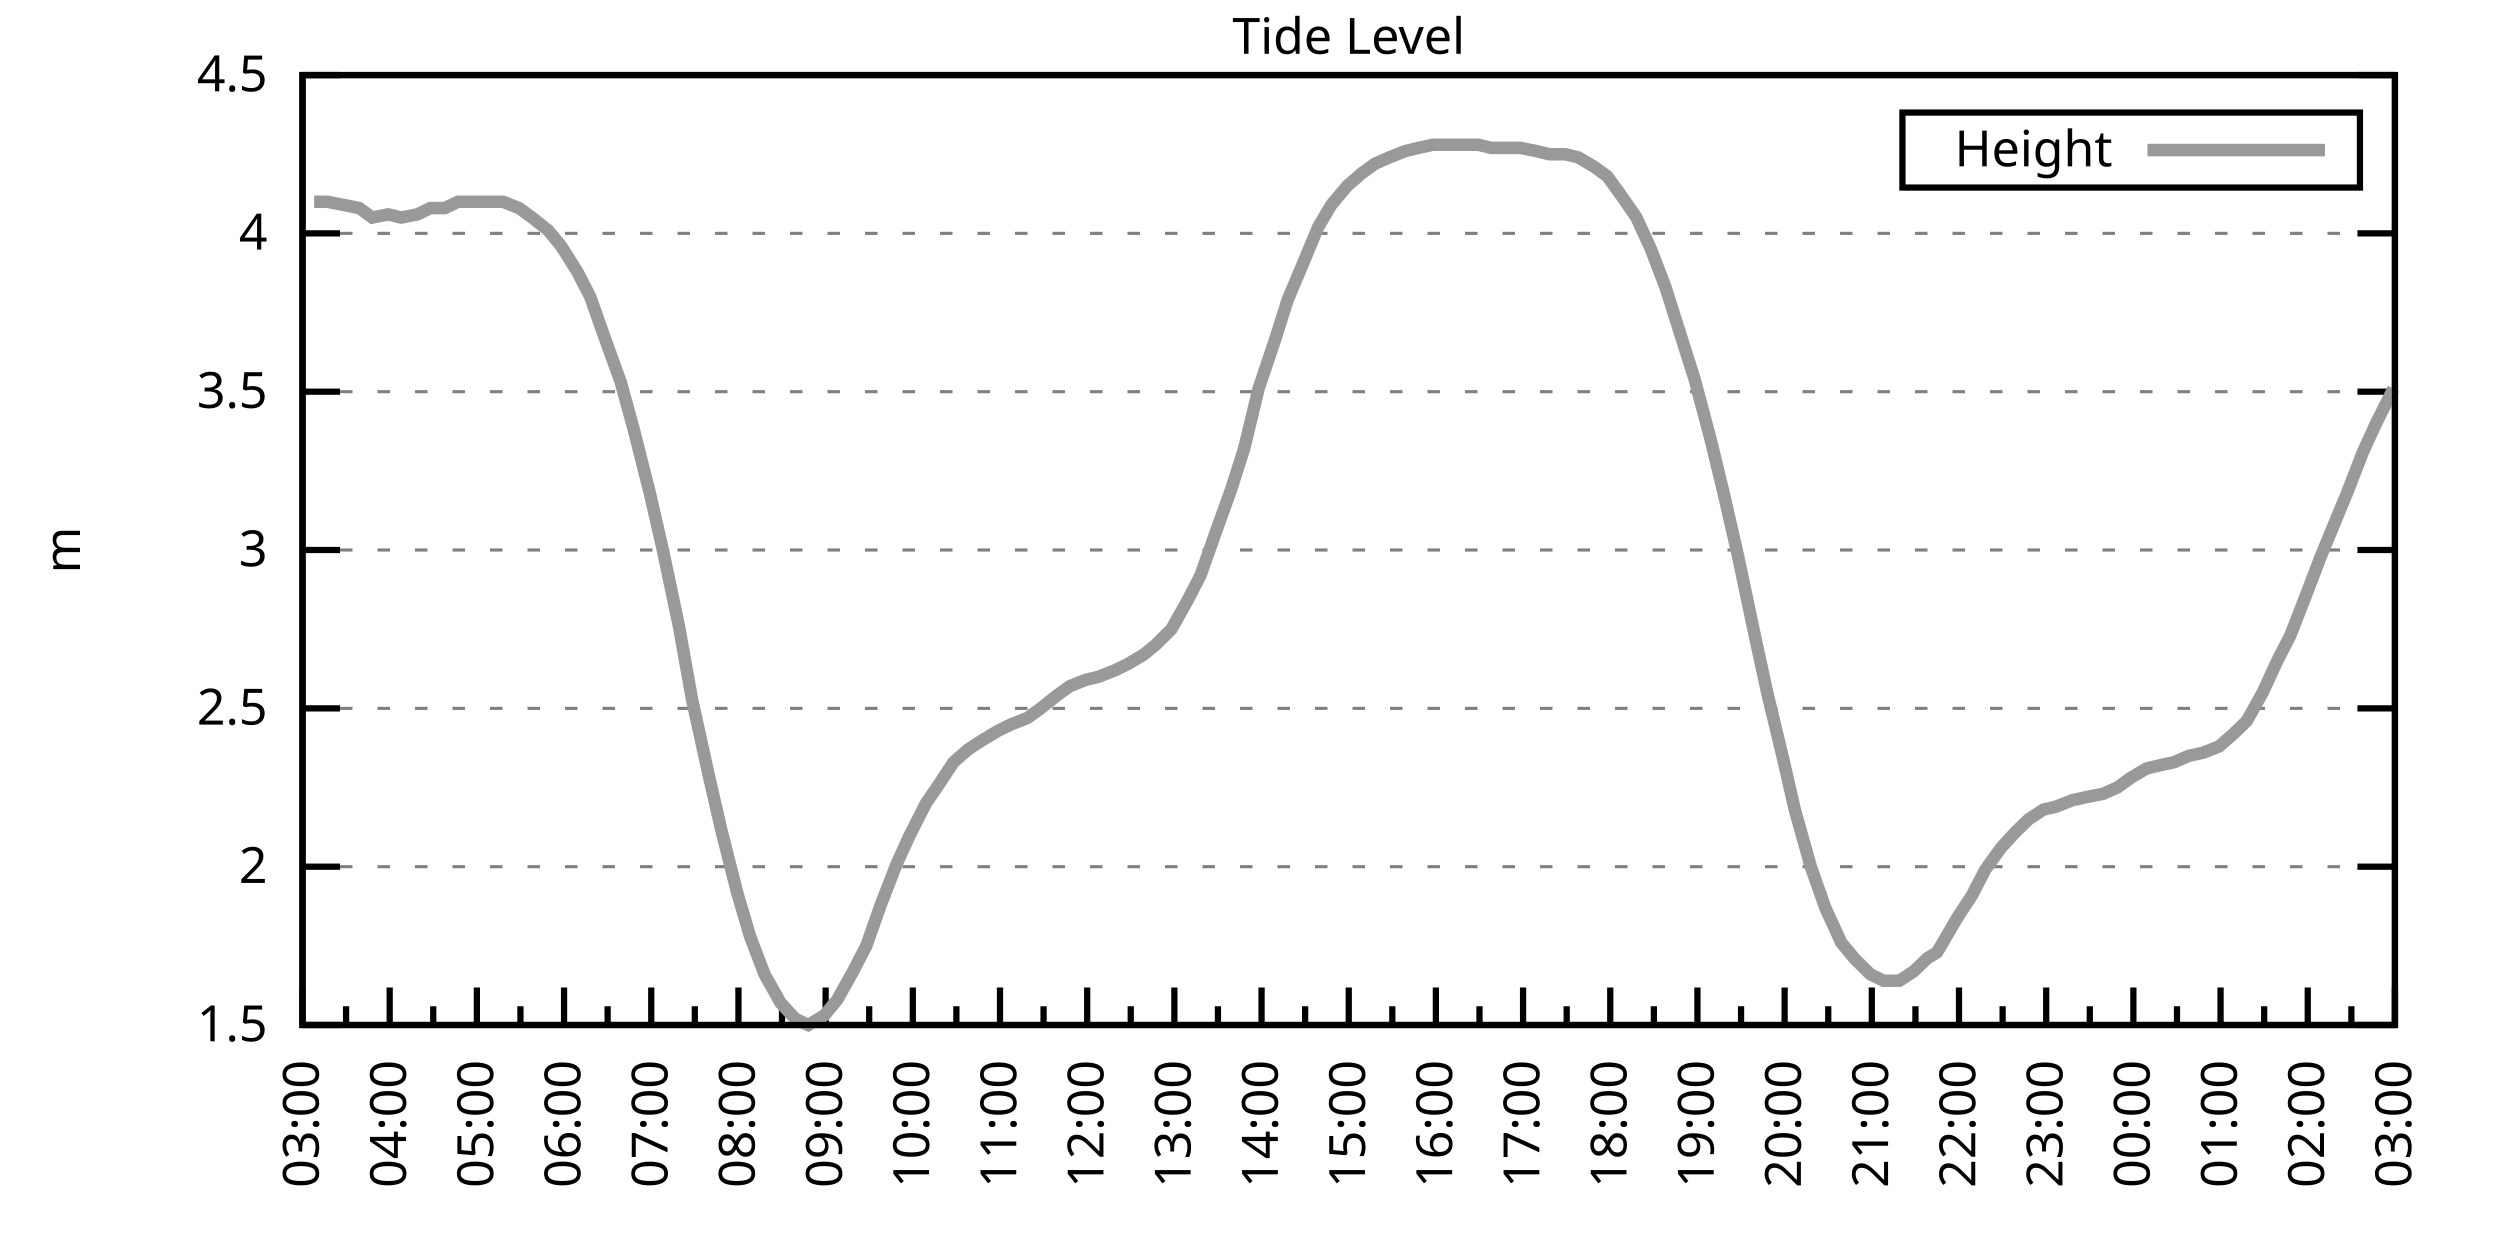
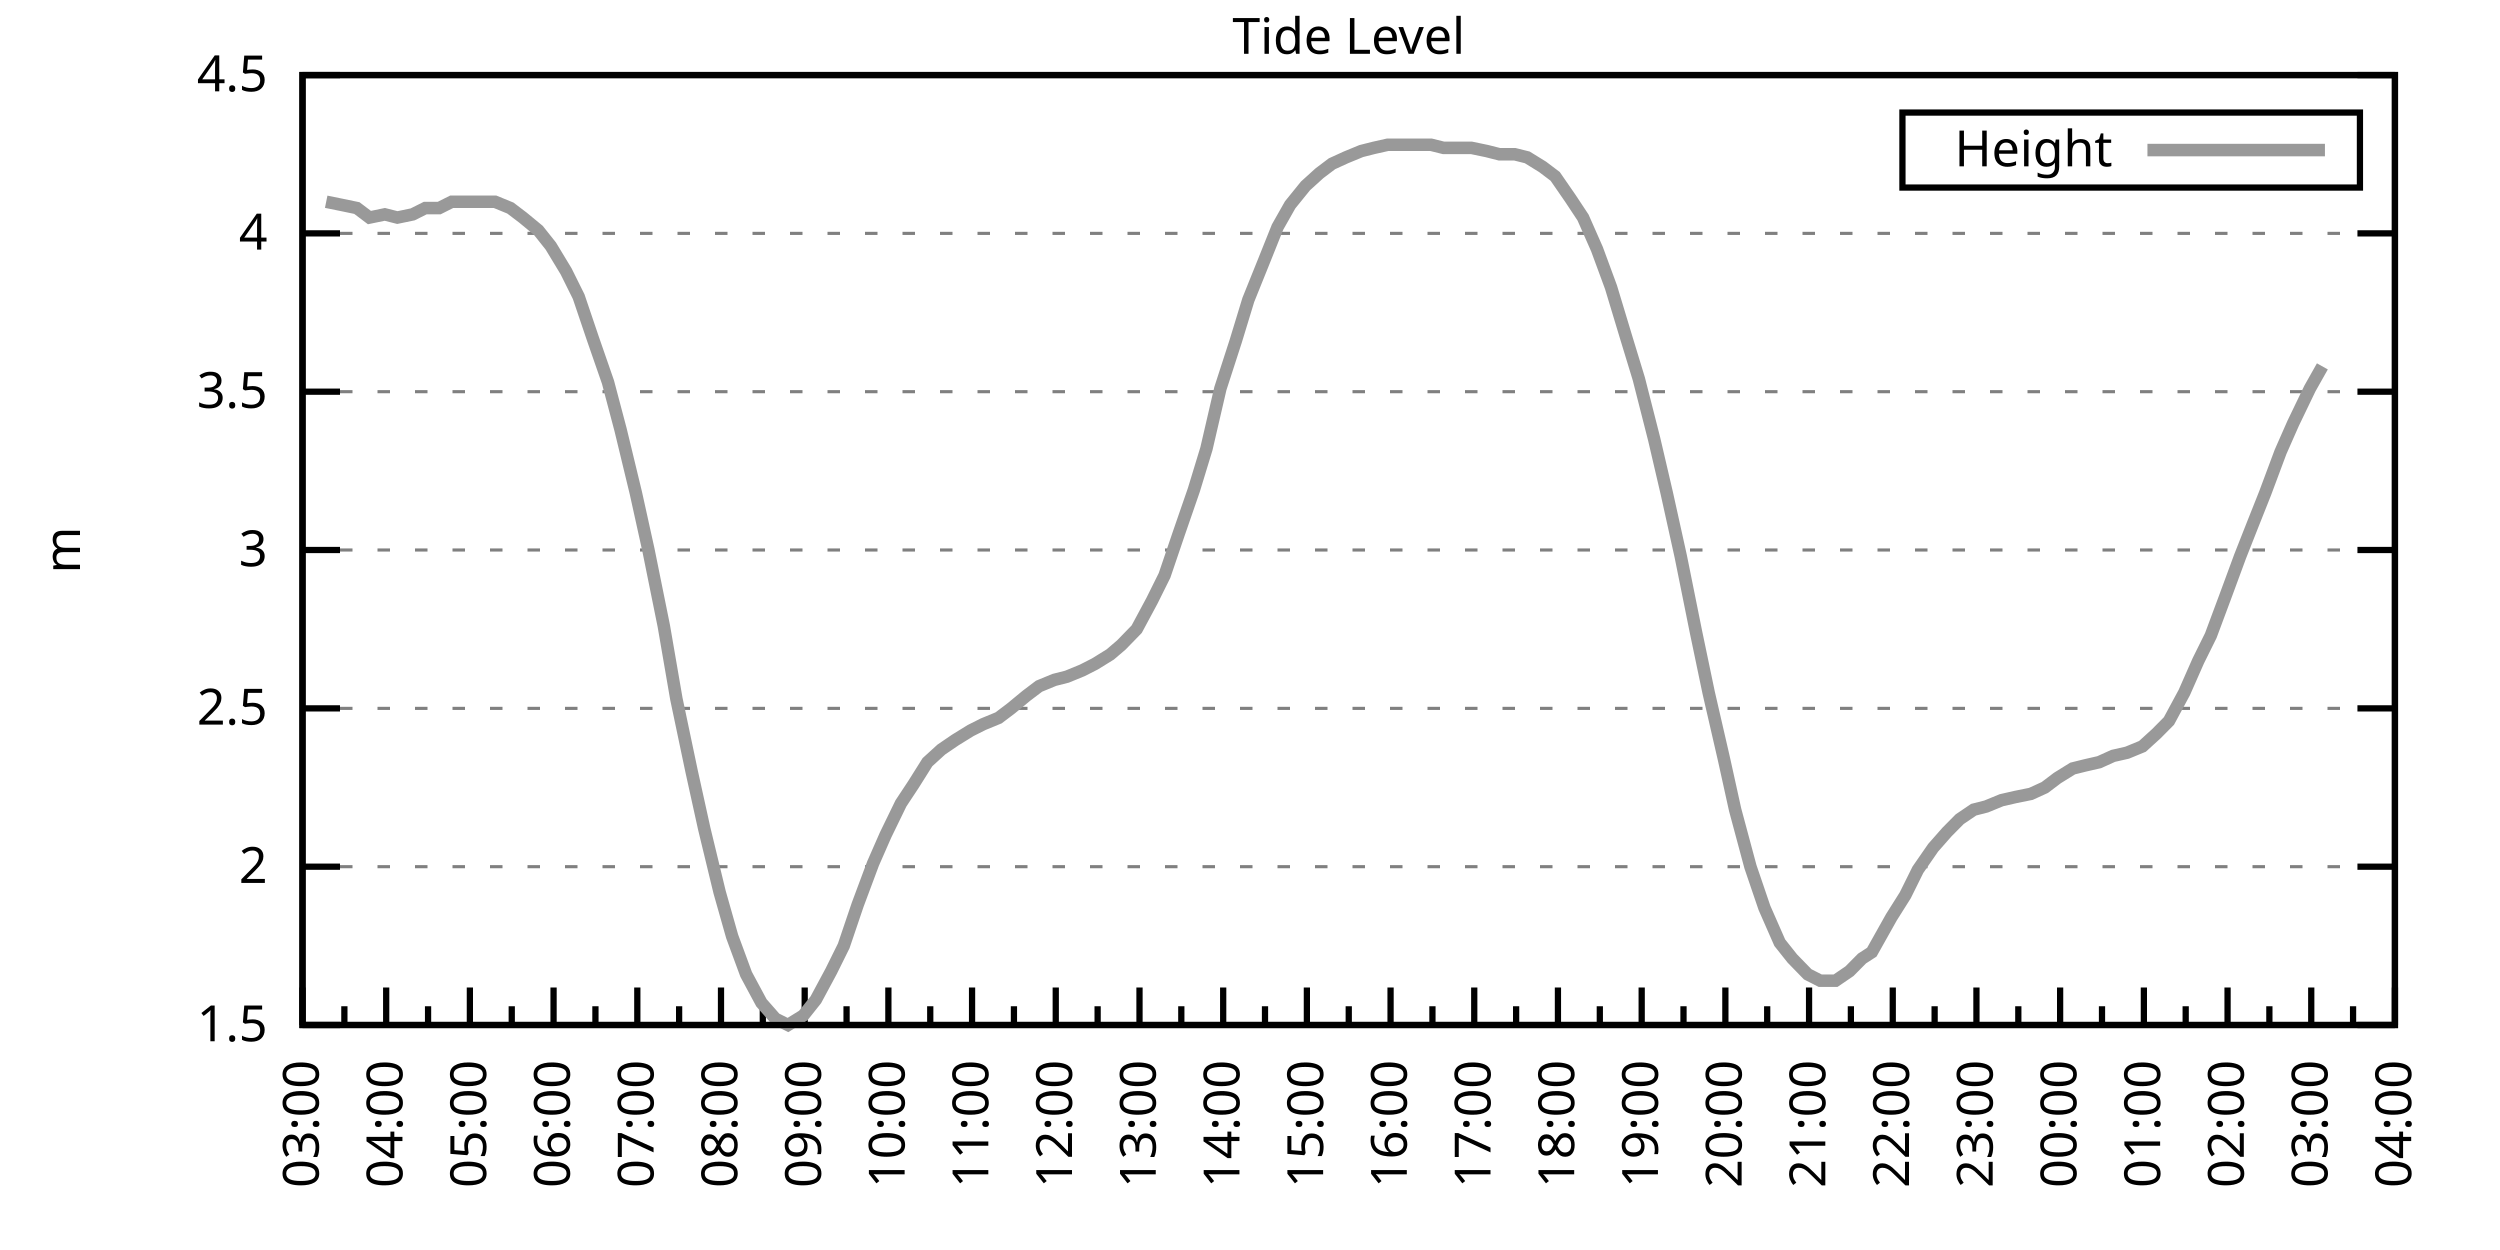
<svg xmlns="http://www.w3.org/2000/svg" xmlns:xlink="http://www.w3.org/1999/xlink" width="400" height="200" viewBox="0 0 400 200">
  <g id="gnuplot_canvas">
    <rect x="0" y="0" width="400" height="200" fill="none" />
    <defs>
      <circle id="gpDot" r="0.5" stroke-width="0.5" stroke="currentColor" />
      <path id="gpPt0" stroke-width="0.333" stroke="currentColor" d="M-1,0 h2 M0,-1 v2" />
      <path id="gpPt1" stroke-width="0.333" stroke="currentColor" d="M-1,-1 L1,1 M1,-1 L-1,1" />
      <path id="gpPt2" stroke-width="0.333" stroke="currentColor" d="M-1,0 L1,0 M0,-1 L0,1 M-1,-1 L1,1 M-1,1 L1,-1" />
      <rect id="gpPt3" stroke-width="0.333" stroke="currentColor" x="-1" y="-1" width="2" height="2" />
      <rect id="gpPt4" stroke-width="0.333" stroke="currentColor" fill="currentColor" x="-1" y="-1" width="2" height="2" />
      <circle id="gpPt5" stroke-width="0.333" stroke="currentColor" cx="0" cy="0" r="1" />
      <use xlink:href="#gpPt5" id="gpPt6" fill="currentColor" stroke="none" />
      <path id="gpPt7" stroke-width="0.333" stroke="currentColor" d="M0,-1.33 L-1.33,0.67 L1.33,0.67 z" />
      <use xlink:href="#gpPt7" id="gpPt8" fill="currentColor" stroke="none" />
      <use xlink:href="#gpPt7" id="gpPt9" stroke="currentColor" transform="rotate(180)" />
      <use xlink:href="#gpPt9" id="gpPt10" fill="currentColor" stroke="none" />
      <use xlink:href="#gpPt3" id="gpPt11" stroke="currentColor" transform="rotate(45)" />
      <use xlink:href="#gpPt11" id="gpPt12" fill="currentColor" stroke="none" />
      <path id="gpPt13" stroke-width="0.333" stroke="currentColor" d="M0,1.330 L1.265,0.411 L0.782,-1.067 L-0.782,-1.076 L-1.265,0.411 z" />
      <use xlink:href="#gpPt13" id="gpPt14" fill="currentColor" stroke="none" />
      <filter id="textbox" filterUnits="objectBoundingBox" x="0" y="0" height="1" width="1">
        <feFlood flood-color="white" flood-opacity="1" result="bgnd" />
        <feComposite in="SourceGraphic" in2="bgnd" operator="atop" />
      </filter>
      <filter id="greybox" filterUnits="objectBoundingBox" x="0" y="0" height="1" width="1">
        <feFlood flood-color="lightgrey" flood-opacity="1" result="grey" />
        <feComposite in="SourceGraphic" in2="grey" operator="atop" />
      </filter>
    </defs>
    <g fill="none" color="white" stroke="currentColor" stroke-width="1.00" stroke-linecap="butt" stroke-linejoin="miter">
</g>
    <g fill="none" color="black" stroke="currentColor" stroke-width="1.00" stroke-linecap="butt" stroke-linejoin="miter">
      <g stroke="none" shape-rendering="crispEdges">
        <polygon fill="rgb(255, 255, 255)" points="48.40,164.00 383.18,164.00 383.18,12.02 48.40,12.02 " />
      </g>
    </g>
    <g fill="none" color="black" stroke="currentColor" stroke-width="1.00" stroke-linecap="butt" stroke-linejoin="miter">
</g>
    <g fill="none" color="black" stroke="black" stroke-width="0.50" stroke-linecap="butt" stroke-linejoin="miter">
</g>
    <g fill="none" color="gray" stroke="currentColor" stroke-width="0.50" stroke-linecap="butt" stroke-linejoin="miter">
      <path stroke="gray" stroke-dasharray="2,4" class="gridline" d="M48.40,164.00 L383.19,164.00  " />
    </g>
    <g fill="none" color="gray" stroke="gray" stroke-width="1.00" stroke-linecap="butt" stroke-linejoin="miter">
</g>
    <g fill="none" color="black" stroke="currentColor" stroke-width="1.00" stroke-linecap="butt" stroke-linejoin="miter">
      <path stroke="black" d="M48.40,164.00 L54.40,164.00 M383.19,164.00 L377.19,164.00  " />
      <g transform="translate(42.80,166.60)" stroke="none" fill="black" font-family="Sans" font-size="8.00" text-anchor="end">
        <text>
          <tspan font-family="Sans"> 1.5</tspan>
        </text>
      </g>
    </g>
    <g fill="none" color="black" stroke="currentColor" stroke-width="1.00" stroke-linecap="butt" stroke-linejoin="miter">
</g>
    <g fill="none" color="black" stroke="black" stroke-width="0.50" stroke-linecap="butt" stroke-linejoin="miter">
</g>
    <g fill="none" color="gray" stroke="currentColor" stroke-width="0.50" stroke-linecap="butt" stroke-linejoin="miter">
      <path stroke="gray" stroke-dasharray="2,4" class="gridline" d="M48.40,138.67 L383.19,138.67  " />
    </g>
    <g fill="none" color="gray" stroke="gray" stroke-width="1.00" stroke-linecap="butt" stroke-linejoin="miter">
</g>
    <g fill="none" color="black" stroke="currentColor" stroke-width="1.00" stroke-linecap="butt" stroke-linejoin="miter">
      <path stroke="black" d="M48.40,138.67 L54.40,138.67 M383.19,138.67 L377.19,138.67  " />
      <g transform="translate(42.80,141.27)" stroke="none" fill="black" font-family="Sans" font-size="8.00" text-anchor="end">
        <text>
          <tspan font-family="Sans"> 2</tspan>
        </text>
      </g>
    </g>
    <g fill="none" color="black" stroke="currentColor" stroke-width="1.00" stroke-linecap="butt" stroke-linejoin="miter">
</g>
    <g fill="none" color="black" stroke="black" stroke-width="0.50" stroke-linecap="butt" stroke-linejoin="miter">
</g>
    <g fill="none" color="gray" stroke="currentColor" stroke-width="0.50" stroke-linecap="butt" stroke-linejoin="miter">
      <path stroke="gray" stroke-dasharray="2,4" class="gridline" d="M48.40,113.34 L383.19,113.34  " />
    </g>
    <g fill="none" color="gray" stroke="gray" stroke-width="1.00" stroke-linecap="butt" stroke-linejoin="miter">
</g>
    <g fill="none" color="black" stroke="currentColor" stroke-width="1.00" stroke-linecap="butt" stroke-linejoin="miter">
      <path stroke="black" d="M48.40,113.34 L54.40,113.34 M383.19,113.34 L377.19,113.34  " />
      <g transform="translate(42.80,115.94)" stroke="none" fill="black" font-family="Sans" font-size="8.00" text-anchor="end">
        <text>
          <tspan font-family="Sans"> 2.5</tspan>
        </text>
      </g>
    </g>
    <g fill="none" color="black" stroke="currentColor" stroke-width="1.00" stroke-linecap="butt" stroke-linejoin="miter">
</g>
    <g fill="none" color="black" stroke="black" stroke-width="0.50" stroke-linecap="butt" stroke-linejoin="miter">
</g>
    <g fill="none" color="gray" stroke="currentColor" stroke-width="0.50" stroke-linecap="butt" stroke-linejoin="miter">
      <path stroke="gray" stroke-dasharray="2,4" class="gridline" d="M48.40,88.00 L383.19,88.00  " />
    </g>
    <g fill="none" color="gray" stroke="gray" stroke-width="1.00" stroke-linecap="butt" stroke-linejoin="miter">
</g>
    <g fill="none" color="black" stroke="currentColor" stroke-width="1.00" stroke-linecap="butt" stroke-linejoin="miter">
      <path stroke="black" d="M48.40,88.00 L54.40,88.00 M383.19,88.00 L377.19,88.00  " />
      <g transform="translate(42.80,90.60)" stroke="none" fill="black" font-family="Sans" font-size="8.00" text-anchor="end">
        <text>
          <tspan font-family="Sans"> 3</tspan>
        </text>
      </g>
    </g>
    <g fill="none" color="black" stroke="currentColor" stroke-width="1.00" stroke-linecap="butt" stroke-linejoin="miter">
</g>
    <g fill="none" color="black" stroke="black" stroke-width="0.50" stroke-linecap="butt" stroke-linejoin="miter">
</g>
    <g fill="none" color="gray" stroke="currentColor" stroke-width="0.50" stroke-linecap="butt" stroke-linejoin="miter">
      <path stroke="gray" stroke-dasharray="2,4" class="gridline" d="M48.40,62.67 L383.19,62.67  " />
    </g>
    <g fill="none" color="gray" stroke="gray" stroke-width="1.00" stroke-linecap="butt" stroke-linejoin="miter">
</g>
    <g fill="none" color="black" stroke="currentColor" stroke-width="1.00" stroke-linecap="butt" stroke-linejoin="miter">
      <path stroke="black" d="M48.40,62.67 L54.40,62.67 M383.19,62.67 L377.19,62.67  " />
      <g transform="translate(42.80,65.27)" stroke="none" fill="black" font-family="Sans" font-size="8.00" text-anchor="end">
        <text>
          <tspan font-family="Sans"> 3.5</tspan>
        </text>
      </g>
    </g>
    <g fill="none" color="black" stroke="currentColor" stroke-width="1.00" stroke-linecap="butt" stroke-linejoin="miter">
</g>
    <g fill="none" color="black" stroke="black" stroke-width="0.50" stroke-linecap="butt" stroke-linejoin="miter">
</g>
    <g fill="none" color="gray" stroke="currentColor" stroke-width="0.50" stroke-linecap="butt" stroke-linejoin="miter">
      <path stroke="gray" stroke-dasharray="2,4" class="gridline" d="M48.40,37.34 L383.19,37.34  " />
    </g>
    <g fill="none" color="gray" stroke="gray" stroke-width="1.00" stroke-linecap="butt" stroke-linejoin="miter">
</g>
    <g fill="none" color="black" stroke="currentColor" stroke-width="1.00" stroke-linecap="butt" stroke-linejoin="miter">
      <path stroke="black" d="M48.40,37.34 L54.40,37.34 M383.19,37.34 L377.19,37.34  " />
      <g transform="translate(42.80,39.94)" stroke="none" fill="black" font-family="Sans" font-size="8.00" text-anchor="end">
        <text>
          <tspan font-family="Sans"> 4</tspan>
        </text>
      </g>
    </g>
    <g fill="none" color="black" stroke="currentColor" stroke-width="1.00" stroke-linecap="butt" stroke-linejoin="miter">
</g>
    <g fill="none" color="black" stroke="black" stroke-width="0.50" stroke-linecap="butt" stroke-linejoin="miter">
</g>
    <g fill="none" color="gray" stroke="currentColor" stroke-width="0.50" stroke-linecap="butt" stroke-linejoin="miter">
      <path stroke="gray" stroke-dasharray="2,4" class="gridline" d="M48.40,12.01 L383.19,12.01  " />
    </g>
    <g fill="none" color="gray" stroke="gray" stroke-width="1.00" stroke-linecap="butt" stroke-linejoin="miter">
</g>
    <g fill="none" color="black" stroke="currentColor" stroke-width="1.00" stroke-linecap="butt" stroke-linejoin="miter">
      <path stroke="black" d="M48.40,12.01 L54.40,12.01 M383.19,12.01 L377.19,12.01  " />
      <g transform="translate(42.80,14.61)" stroke="none" fill="black" font-family="Sans" font-size="8.00" text-anchor="end">
        <text>
          <tspan font-family="Sans"> 4.5</tspan>
        </text>
      </g>
    </g>
    <g fill="none" color="black" stroke="currentColor" stroke-width="1.00" stroke-linecap="butt" stroke-linejoin="miter">
      <path stroke="black" d="M48.40,164.00 L48.40,158.00  " />
      <g transform="translate(51.00,169.60) rotate(270)" stroke="none" fill="black" font-family="Sans" font-size="8.00" text-anchor="end">
        <text>
          <tspan font-family="Sans">03:00</tspan>
        </text>
      </g>
    </g>
    <g fill="none" color="black" stroke="currentColor" stroke-width="1.00" stroke-linecap="butt" stroke-linejoin="miter">
-       <path stroke="black" d="M55.37,164.00 L55.37,161.00 M62.35,164.00 L62.35,158.00  " />
-       <g transform="translate(64.95,169.60) rotate(270)" stroke="none" fill="black" font-family="Sans" font-size="8.00" text-anchor="end">
+       <path stroke="black" d="M55.10,164.00 L55.10,161.00 M61.79,164.00 L61.79,158.00  " />
+       <g transform="translate(64.39,169.60) rotate(270)" stroke="none" fill="black" font-family="Sans" font-size="8.00" text-anchor="end">
        <text>
          <tspan font-family="Sans">04:00</tspan>
        </text>
      </g>
    </g>
    <g fill="none" color="black" stroke="currentColor" stroke-width="1.00" stroke-linecap="butt" stroke-linejoin="miter">
-       <path stroke="black" d="M69.32,164.00 L69.32,161.00 M76.30,164.00 L76.30,158.00  " />
-       <g transform="translate(78.90,169.60) rotate(270)" stroke="none" fill="black" font-family="Sans" font-size="8.00" text-anchor="end">
+       <path stroke="black" d="M68.49,164.00 L68.49,161.00 M75.18,164.00 L75.18,158.00  " />
+       <g transform="translate(77.78,169.60) rotate(270)" stroke="none" fill="black" font-family="Sans" font-size="8.00" text-anchor="end">
        <text>
          <tspan font-family="Sans">05:00</tspan>
        </text>
      </g>
    </g>
    <g fill="none" color="black" stroke="currentColor" stroke-width="1.00" stroke-linecap="butt" stroke-linejoin="miter">
-       <path stroke="black" d="M83.27,164.00 L83.27,161.00 M90.25,164.00 L90.25,158.00  " />
-       <g transform="translate(92.85,169.60) rotate(270)" stroke="none" fill="black" font-family="Sans" font-size="8.00" text-anchor="end">
+       <path stroke="black" d="M81.88,164.00 L81.88,161.00 M88.57,164.00 L88.57,158.00  " />
+       <g transform="translate(91.17,169.60) rotate(270)" stroke="none" fill="black" font-family="Sans" font-size="8.00" text-anchor="end">
        <text>
          <tspan font-family="Sans">06:00</tspan>
        </text>
      </g>
    </g>
    <g fill="none" color="black" stroke="currentColor" stroke-width="1.00" stroke-linecap="butt" stroke-linejoin="miter">
-       <path stroke="black" d="M97.22,164.00 L97.22,161.00 M104.20,164.00 L104.20,158.00  " />
-       <g transform="translate(106.80,169.60) rotate(270)" stroke="none" fill="black" font-family="Sans" font-size="8.00" text-anchor="end">
+       <path stroke="black" d="M95.27,164.00 L95.27,161.00 M101.97,164.00 L101.97,158.00  " />
+       <g transform="translate(104.57,169.60) rotate(270)" stroke="none" fill="black" font-family="Sans" font-size="8.00" text-anchor="end">
        <text>
          <tspan font-family="Sans">07:00</tspan>
        </text>
      </g>
    </g>
    <g fill="none" color="black" stroke="currentColor" stroke-width="1.00" stroke-linecap="butt" stroke-linejoin="miter">
-       <path stroke="black" d="M111.17,164.00 L111.17,161.00 M118.15,164.00 L118.15,158.00  " />
-       <g transform="translate(120.75,169.60) rotate(270)" stroke="none" fill="black" font-family="Sans" font-size="8.00" text-anchor="end">
+       <path stroke="black" d="M108.66,164.00 L108.66,161.00 M115.36,164.00 L115.36,158.00  " />
+       <g transform="translate(117.96,169.60) rotate(270)" stroke="none" fill="black" font-family="Sans" font-size="8.00" text-anchor="end">
        <text>
          <tspan font-family="Sans">08:00</tspan>
        </text>
      </g>
    </g>
    <g fill="none" color="black" stroke="currentColor" stroke-width="1.00" stroke-linecap="butt" stroke-linejoin="miter">
-       <path stroke="black" d="M125.12,164.00 L125.12,161.00 M132.10,164.00 L132.10,158.00  " />
-       <g transform="translate(134.70,169.60) rotate(270)" stroke="none" fill="black" font-family="Sans" font-size="8.00" text-anchor="end">
+       <path stroke="black" d="M122.05,164.00 L122.05,161.00 M128.75,164.00 L128.75,158.00  " />
+       <g transform="translate(131.35,169.60) rotate(270)" stroke="none" fill="black" font-family="Sans" font-size="8.00" text-anchor="end">
        <text>
          <tspan font-family="Sans">09:00</tspan>
        </text>
      </g>
    </g>
    <g fill="none" color="black" stroke="currentColor" stroke-width="1.00" stroke-linecap="butt" stroke-linejoin="miter">
-       <path stroke="black" d="M139.07,164.00 L139.07,161.00 M146.05,164.00 L146.05,158.00  " />
-       <g transform="translate(148.65,169.60) rotate(270)" stroke="none" fill="black" font-family="Sans" font-size="8.00" text-anchor="end">
+       <path stroke="black" d="M135.45,164.00 L135.45,161.00 M142.14,164.00 L142.14,158.00  " />
+       <g transform="translate(144.74,169.60) rotate(270)" stroke="none" fill="black" font-family="Sans" font-size="8.00" text-anchor="end">
        <text>
          <tspan font-family="Sans">10:00</tspan>
        </text>
      </g>
    </g>
    <g fill="none" color="black" stroke="currentColor" stroke-width="1.00" stroke-linecap="butt" stroke-linejoin="miter">
-       <path stroke="black" d="M153.02,164.00 L153.02,161.00 M160.00,164.00 L160.00,158.00  " />
-       <g transform="translate(162.60,169.60) rotate(270)" stroke="none" fill="black" font-family="Sans" font-size="8.00" text-anchor="end">
+       <path stroke="black" d="M148.84,164.00 L148.84,161.00 M155.53,164.00 L155.53,158.00  " />
+       <g transform="translate(158.13,169.60) rotate(270)" stroke="none" fill="black" font-family="Sans" font-size="8.00" text-anchor="end">
        <text>
          <tspan font-family="Sans">11:00</tspan>
        </text>
      </g>
    </g>
    <g fill="none" color="black" stroke="currentColor" stroke-width="1.00" stroke-linecap="butt" stroke-linejoin="miter">
-       <path stroke="black" d="M166.97,164.00 L166.97,161.00 M173.95,164.00 L173.95,158.00  " />
-       <g transform="translate(176.55,169.60) rotate(270)" stroke="none" fill="black" font-family="Sans" font-size="8.00" text-anchor="end">
+       <path stroke="black" d="M162.23,164.00 L162.23,161.00 M168.92,164.00 L168.92,158.00  " />
+       <g transform="translate(171.52,169.60) rotate(270)" stroke="none" fill="black" font-family="Sans" font-size="8.00" text-anchor="end">
        <text>
          <tspan font-family="Sans">12:00</tspan>
        </text>
      </g>
    </g>
    <g fill="none" color="black" stroke="currentColor" stroke-width="1.00" stroke-linecap="butt" stroke-linejoin="miter">
-       <path stroke="black" d="M180.92,164.00 L180.92,161.00 M187.90,164.00 L187.90,158.00  " />
-       <g transform="translate(190.50,169.60) rotate(270)" stroke="none" fill="black" font-family="Sans" font-size="8.00" text-anchor="end">
+       <path stroke="black" d="M175.62,164.00 L175.62,161.00 M182.32,164.00 L182.32,158.00  " />
+       <g transform="translate(184.92,169.60) rotate(270)" stroke="none" fill="black" font-family="Sans" font-size="8.00" text-anchor="end">
        <text>
          <tspan font-family="Sans">13:00</tspan>
        </text>
      </g>
    </g>
    <g fill="none" color="black" stroke="currentColor" stroke-width="1.00" stroke-linecap="butt" stroke-linejoin="miter">
-       <path stroke="black" d="M194.87,164.00 L194.87,161.00 M201.85,164.00 L201.85,158.00  " />
-       <g transform="translate(204.45,169.60) rotate(270)" stroke="none" fill="black" font-family="Sans" font-size="8.00" text-anchor="end">
+       <path stroke="black" d="M189.01,164.00 L189.01,161.00 M195.71,164.00 L195.71,158.00  " />
+       <g transform="translate(198.31,169.60) rotate(270)" stroke="none" fill="black" font-family="Sans" font-size="8.00" text-anchor="end">
        <text>
          <tspan font-family="Sans">14:00</tspan>
        </text>
      </g>
    </g>
    <g fill="none" color="black" stroke="currentColor" stroke-width="1.00" stroke-linecap="butt" stroke-linejoin="miter">
-       <path stroke="black" d="M208.82,164.00 L208.82,161.00 M215.80,164.00 L215.80,158.00  " />
-       <g transform="translate(218.40,169.60) rotate(270)" stroke="none" fill="black" font-family="Sans" font-size="8.00" text-anchor="end">
+       <path stroke="black" d="M202.40,164.00 L202.40,161.00 M209.10,164.00 L209.10,158.00  " />
+       <g transform="translate(211.70,169.60) rotate(270)" stroke="none" fill="black" font-family="Sans" font-size="8.00" text-anchor="end">
        <text>
          <tspan font-family="Sans">15:00</tspan>
        </text>
      </g>
    </g>
    <g fill="none" color="black" stroke="currentColor" stroke-width="1.00" stroke-linecap="butt" stroke-linejoin="miter">
-       <path stroke="black" d="M222.77,164.00 L222.77,161.00 M229.74,164.00 L229.74,158.00  " />
-       <g transform="translate(232.34,169.60) rotate(270)" stroke="none" fill="black" font-family="Sans" font-size="8.00" text-anchor="end">
+       <path stroke="black" d="M215.80,164.00 L215.80,161.00 M222.49,164.00 L222.49,158.00  " />
+       <g transform="translate(225.09,169.60) rotate(270)" stroke="none" fill="black" font-family="Sans" font-size="8.00" text-anchor="end">
        <text>
          <tspan font-family="Sans">16:00</tspan>
        </text>
      </g>
    </g>
    <g fill="none" color="black" stroke="currentColor" stroke-width="1.00" stroke-linecap="butt" stroke-linejoin="miter">
-       <path stroke="black" d="M236.72,164.00 L236.72,161.00 M243.69,164.00 L243.69,158.00  " />
-       <g transform="translate(246.29,169.60) rotate(270)" stroke="none" fill="black" font-family="Sans" font-size="8.00" text-anchor="end">
+       <path stroke="black" d="M229.19,164.00 L229.19,161.00 M235.88,164.00 L235.88,158.00  " />
+       <g transform="translate(238.48,169.60) rotate(270)" stroke="none" fill="black" font-family="Sans" font-size="8.00" text-anchor="end">
        <text>
          <tspan font-family="Sans">17:00</tspan>
        </text>
      </g>
    </g>
    <g fill="none" color="black" stroke="currentColor" stroke-width="1.00" stroke-linecap="butt" stroke-linejoin="miter">
-       <path stroke="black" d="M250.67,164.00 L250.67,161.00 M257.64,164.00 L257.64,158.00  " />
-       <g transform="translate(260.24,169.60) rotate(270)" stroke="none" fill="black" font-family="Sans" font-size="8.00" text-anchor="end">
+       <path stroke="black" d="M242.58,164.00 L242.58,161.00 M249.27,164.00 L249.27,158.00  " />
+       <g transform="translate(251.87,169.60) rotate(270)" stroke="none" fill="black" font-family="Sans" font-size="8.00" text-anchor="end">
        <text>
          <tspan font-family="Sans">18:00</tspan>
        </text>
      </g>
    </g>
    <g fill="none" color="black" stroke="currentColor" stroke-width="1.00" stroke-linecap="butt" stroke-linejoin="miter">
-       <path stroke="black" d="M264.62,164.00 L264.62,161.00 M271.59,164.00 L271.59,158.00  " />
-       <g transform="translate(274.19,169.60) rotate(270)" stroke="none" fill="black" font-family="Sans" font-size="8.00" text-anchor="end">
+       <path stroke="black" d="M255.97,164.00 L255.97,161.00 M262.67,164.00 L262.67,158.00  " />
+       <g transform="translate(265.27,169.60) rotate(270)" stroke="none" fill="black" font-family="Sans" font-size="8.00" text-anchor="end">
        <text>
          <tspan font-family="Sans">19:00</tspan>
        </text>
      </g>
    </g>
    <g fill="none" color="black" stroke="currentColor" stroke-width="1.00" stroke-linecap="butt" stroke-linejoin="miter">
-       <path stroke="black" d="M278.57,164.00 L278.57,161.00 M285.54,164.00 L285.54,158.00  " />
-       <g transform="translate(288.14,169.60) rotate(270)" stroke="none" fill="black" font-family="Sans" font-size="8.00" text-anchor="end">
+       <path stroke="black" d="M269.36,164.00 L269.36,161.00 M276.06,164.00 L276.06,158.00  " />
+       <g transform="translate(278.66,169.60) rotate(270)" stroke="none" fill="black" font-family="Sans" font-size="8.00" text-anchor="end">
        <text>
          <tspan font-family="Sans">20:00</tspan>
        </text>
      </g>
    </g>
    <g fill="none" color="black" stroke="currentColor" stroke-width="1.00" stroke-linecap="butt" stroke-linejoin="miter">
-       <path stroke="black" d="M292.52,164.00 L292.52,161.00 M299.49,164.00 L299.49,158.00  " />
-       <g transform="translate(302.09,169.60) rotate(270)" stroke="none" fill="black" font-family="Sans" font-size="8.00" text-anchor="end">
+       <path stroke="black" d="M282.75,164.00 L282.75,161.00 M289.45,164.00 L289.45,158.00  " />
+       <g transform="translate(292.05,169.60) rotate(270)" stroke="none" fill="black" font-family="Sans" font-size="8.00" text-anchor="end">
        <text>
          <tspan font-family="Sans">21:00</tspan>
        </text>
      </g>
    </g>
    <g fill="none" color="black" stroke="currentColor" stroke-width="1.00" stroke-linecap="butt" stroke-linejoin="miter">
-       <path stroke="black" d="M306.47,164.00 L306.47,161.00 M313.44,164.00 L313.44,158.00  " />
-       <g transform="translate(316.04,169.60) rotate(270)" stroke="none" fill="black" font-family="Sans" font-size="8.00" text-anchor="end">
+       <path stroke="black" d="M296.14,164.00 L296.14,161.00 M302.84,164.00 L302.84,158.00  " />
+       <g transform="translate(305.44,169.60) rotate(270)" stroke="none" fill="black" font-family="Sans" font-size="8.00" text-anchor="end">
        <text>
          <tspan font-family="Sans">22:00</tspan>
        </text>
      </g>
    </g>
    <g fill="none" color="black" stroke="currentColor" stroke-width="1.00" stroke-linecap="butt" stroke-linejoin="miter">
-       <path stroke="black" d="M320.42,164.00 L320.42,161.00 M327.39,164.00 L327.39,158.00  " />
-       <g transform="translate(329.99,169.60) rotate(270)" stroke="none" fill="black" font-family="Sans" font-size="8.00" text-anchor="end">
+       <path stroke="black" d="M309.54,164.00 L309.54,161.00 M316.23,164.00 L316.23,158.00  " />
+       <g transform="translate(318.83,169.60) rotate(270)" stroke="none" fill="black" font-family="Sans" font-size="8.00" text-anchor="end">
        <text>
          <tspan font-family="Sans">23:00</tspan>
        </text>
      </g>
    </g>
    <g fill="none" color="black" stroke="currentColor" stroke-width="1.00" stroke-linecap="butt" stroke-linejoin="miter">
-       <path stroke="black" d="M334.37,164.00 L334.37,161.00 M341.34,164.00 L341.34,158.00  " />
-       <g transform="translate(343.94,169.60) rotate(270)" stroke="none" fill="black" font-family="Sans" font-size="8.00" text-anchor="end">
+       <path stroke="black" d="M322.93,164.00 L322.93,161.00 M329.62,164.00 L329.62,158.00  " />
+       <g transform="translate(332.22,169.60) rotate(270)" stroke="none" fill="black" font-family="Sans" font-size="8.00" text-anchor="end">
        <text>
          <tspan font-family="Sans">00:00</tspan>
        </text>
      </g>
    </g>
    <g fill="none" color="black" stroke="currentColor" stroke-width="1.00" stroke-linecap="butt" stroke-linejoin="miter">
-       <path stroke="black" d="M348.32,164.00 L348.32,161.00 M355.29,164.00 L355.29,158.00  " />
-       <g transform="translate(357.89,169.60) rotate(270)" stroke="none" fill="black" font-family="Sans" font-size="8.00" text-anchor="end">
+       <path stroke="black" d="M336.32,164.00 L336.32,161.00 M343.02,164.00 L343.02,158.00  " />
+       <g transform="translate(345.62,169.60) rotate(270)" stroke="none" fill="black" font-family="Sans" font-size="8.00" text-anchor="end">
        <text>
          <tspan font-family="Sans">01:00</tspan>
        </text>
      </g>
    </g>
    <g fill="none" color="black" stroke="currentColor" stroke-width="1.00" stroke-linecap="butt" stroke-linejoin="miter">
-       <path stroke="black" d="M362.27,164.00 L362.27,161.00 M369.24,164.00 L369.24,158.00  " />
-       <g transform="translate(371.84,169.60) rotate(270)" stroke="none" fill="black" font-family="Sans" font-size="8.00" text-anchor="end">
+       <path stroke="black" d="M349.71,164.00 L349.71,161.00 M356.41,164.00 L356.41,158.00  " />
+       <g transform="translate(359.01,169.60) rotate(270)" stroke="none" fill="black" font-family="Sans" font-size="8.00" text-anchor="end">
        <text>
          <tspan font-family="Sans">02:00</tspan>
        </text>
      </g>
    </g>
    <g fill="none" color="black" stroke="currentColor" stroke-width="1.00" stroke-linecap="butt" stroke-linejoin="miter">
-       <path stroke="black" d="M376.22,164.00 L376.22,161.00 M383.19,164.00 L383.19,158.00  " />
+       <path stroke="black" d="M363.10,164.00 L363.10,161.00 M369.80,164.00 L369.80,158.00  " />
+       <g transform="translate(372.40,169.60) rotate(270)" stroke="none" fill="black" font-family="Sans" font-size="8.00" text-anchor="end">
+         <text>
+           <tspan font-family="Sans">03:00</tspan>
+         </text>
+       </g>
+     </g>
+     <g fill="none" color="black" stroke="currentColor" stroke-width="1.00" stroke-linecap="butt" stroke-linejoin="miter">
+       <path stroke="black" d="M376.49,164.00 L376.49,161.00 M383.19,164.00 L383.19,158.00  " />
      <g transform="translate(385.79,169.60) rotate(270)" stroke="none" fill="black" font-family="Sans" font-size="8.00" text-anchor="end">
        <text>
-           <tspan font-family="Sans">03:00</tspan>
+           <tspan font-family="Sans">04:00</tspan>
        </text>
      </g>
    </g>
    <g fill="none" color="black" stroke="currentColor" stroke-width="1.00" stroke-linecap="butt" stroke-linejoin="miter">
</g>
    <g fill="none" color="black" stroke="currentColor" stroke-width="1.00" stroke-linecap="butt" stroke-linejoin="miter">
      <path stroke="black" d="M48.40,12.01 L48.40,164.00 L383.19,164.00 L383.19,12.01 L48.40,12.01 Z  " />
    </g>
    <g fill="none" color="black" stroke="currentColor" stroke-width="1.00" stroke-linecap="butt" stroke-linejoin="miter">
      <g transform="translate(12.80,88.01) rotate(270)" stroke="none" fill="black" font-family="Sans" font-size="8.00" text-anchor="middle">
        <text>
          <tspan font-family="Sans">m</tspan>
        </text>
      </g>
    </g>
    <g fill="none" color="black" stroke="currentColor" stroke-width="1.00" stroke-linecap="butt" stroke-linejoin="miter">
</g>
    <g fill="none" color="black" stroke="currentColor" stroke-width="1.00" stroke-linecap="butt" stroke-linejoin="miter">
      <path stroke="black" d="M304.39,30.01 L304.39,18.01 L377.59,18.01 L377.59,30.01 L304.39,30.01 Z  " />
    </g>
    <g id="Tide_level_plot_1">
      <g fill="none" color="white" stroke="black" stroke-width="2.00" stroke-linecap="butt" stroke-linejoin="miter">
</g>
      <g fill="none" color="black" stroke="currentColor" stroke-width="2.00" stroke-linecap="butt" stroke-linejoin="miter">
        <g transform="translate(337.99,26.61)" stroke="none" fill="black" font-family="Sans" font-size="8.00" text-anchor="end">
          <text>
            <tspan font-family="Sans">Height</tspan>
          </text>
        </g>
      </g>
      <g fill="none" color="black" stroke="currentColor" stroke-width="2.00" stroke-linecap="butt" stroke-linejoin="miter">
-         <path stroke="rgb(153, 153, 153)" d="M343.59,24.01 L371.99,24.01 M50.26,32.28 L52.35,32.28 L54.91,32.78 L57.47,33.29 L59.56,34.81 L62.12,34.30   L64.21,34.81 L66.77,34.30 L68.86,33.29 L71.18,33.29 L73.28,32.28 L75.83,32.28 L78.16,32.28 L80.48,32.28   L83.04,33.29 L85.13,34.81 L87.69,36.84 L89.78,39.37 L92.34,43.42 L94.43,47.47 L96.76,54.06 L99.32,61.15   L101.41,68.75 L103.97,78.89 L106.06,88.00 L108.62,100.16 L110.71,111.82 L113.27,123.47 L115.36,132.59 L117.92,142.72   L120.01,149.81 L122.33,155.89 L124.89,160.45 L127.22,162.99 L129.31,164.00 L131.87,162.48 L133.96,159.95 L136.51,155.39   L138.61,151.33 L140.93,144.75 L143.49,138.16 L145.58,133.60 L148.14,128.54 L150.23,125.50 L152.56,121.95 L154.88,119.92   L157.21,118.40 L159.76,116.88 L161.86,115.87 L164.41,114.86 L166.51,113.34 L169.06,111.31 L171.16,109.79 L173.71,108.78   L175.81,108.27 L178.36,107.26 L180.46,106.24 L183.01,104.72 L184.87,103.20 L187.43,100.67 L189.99,96.11 L192.08,92.06   L194.41,85.47 L196.96,78.38 L199.06,71.79 L201.38,62.17 L203.94,54.57 L206.03,47.98 L208.59,41.90 L210.91,36.33   L213.01,32.78 L215.56,29.74 L217.89,27.72 L219.98,26.20 L222.30,25.18 L224.86,24.17 L226.95,23.66 L229.28,23.16   L231.60,23.16 L233.93,23.16 L236.49,23.16 L238.58,23.66 L241.14,23.66 L243.23,23.66 L245.79,24.17 L247.88,24.68   L250.44,24.68 L252.53,25.18 L255.09,26.70 L257.18,28.22 L259.74,31.77 L261.83,34.81 L264.15,39.87 L266.48,45.95   L269.04,54.06 L271.13,60.65 L273.69,70.27 L275.78,78.89 L278.10,89.02 L280.66,101.18 L282.75,110.80 L285.31,121.44   L287.17,129.55 L289.73,138.67 L292.05,145.25 L294.61,150.83 L296.70,153.36 L299.26,155.89 L301.35,156.91 L303.91,156.91   L306.23,155.39 L308.33,153.36 L309.95,152.35 L313.21,146.77 L315.53,143.23 L317.63,139.17 L320.18,135.63 L322.51,133.10   L324.60,131.07 L326.93,129.55 L329.02,129.04 L331.58,128.03 L333.90,127.52 L336.46,127.02 L338.78,126.00 L340.88,124.48   L343.43,122.96 L345.53,122.46 L347.85,121.95 L350.18,120.94 L352.50,120.43 L355.06,119.42 L357.38,117.39 L359.48,115.36   L362.03,110.80 L364.36,105.74 L366.45,101.68 L369.01,95.10 L371.33,89.02 L373.43,83.95 L375.52,78.89 L378.08,72.30   L380.17,67.74 L382.96,62.17  " />
+         <path stroke="rgb(153, 153, 153)" d="M343.59,24.01 L371.99,24.01 M52.19,32.28 L54.65,32.78 L57.10,33.29 L59.11,34.81 L61.57,34.30 L63.58,34.81   L66.03,34.30 L68.04,33.29 L70.27,33.29 L72.28,32.28 L74.74,32.28 L76.97,32.28 L79.20,32.28 L81.66,33.29   L83.66,34.81 L86.12,36.84 L88.13,39.37 L90.58,43.42 L92.59,47.47 L94.82,54.06 L97.28,61.15 L99.29,68.75   L101.74,78.89 L103.75,88.00 L106.21,100.16 L108.22,111.82 L110.67,123.47 L112.68,132.59 L115.13,142.72 L117.14,149.81   L119.38,155.89 L121.83,160.45 L124.06,162.99 L126.07,164.00 L128.53,162.48 L130.54,159.95 L132.99,155.39 L135.00,151.33   L137.23,144.75 L139.69,138.16 L141.69,133.60 L144.15,128.54 L146.16,125.50 L148.39,121.95 L150.62,119.92 L152.85,118.40   L155.31,116.88 L157.32,115.87 L159.77,114.86 L161.78,113.34 L164.24,111.31 L166.25,109.79 L168.70,108.78 L170.71,108.27   L173.17,107.26 L175.17,106.24 L177.63,104.72 L179.41,103.20 L181.87,100.67 L184.32,96.11 L186.33,92.06 L188.57,85.47   L191.02,78.38 L193.03,71.79 L195.26,62.17 L197.72,54.57 L199.73,47.98 L202.18,41.90 L204.41,36.33 L206.42,32.78   L208.88,29.74 L211.11,27.72 L213.12,26.20 L215.35,25.18 L217.80,24.17 L219.81,23.66 L222.04,23.16 L224.28,23.16   L226.51,23.16 L228.96,23.16 L230.97,23.66 L233.43,23.66 L235.44,23.66 L237.89,24.17 L239.90,24.68 L242.36,24.68   L244.36,25.18 L246.82,26.70 L248.83,28.22 L251.28,31.77 L253.29,34.81 L255.52,39.87 L257.76,45.95 L260.21,54.06   L262.22,60.65 L264.67,70.27 L266.68,78.89 L268.92,89.02 L271.37,101.18 L273.38,110.80 L275.83,121.44 L277.62,129.55   L280.07,138.67 L282.31,145.25 L284.76,150.83 L286.77,153.36 L289.23,155.89 L291.23,156.91 L293.69,156.91 L295.92,155.39   L297.93,153.36 L299.49,152.35 L302.62,146.77 L304.85,143.23 L306.86,139.17 L309.31,135.63 L311.54,133.10 L313.55,131.07   L315.79,129.55 L317.79,129.04 L320.25,128.03 L322.48,127.52 L324.94,127.02 L327.17,126.00 L329.18,124.48 L331.63,122.96   L333.64,122.46 L335.87,121.95 L338.10,120.94 L340.34,120.43 L342.79,119.42 L345.02,117.39 L347.03,115.36 L349.49,110.80   L351.72,105.74 L353.73,101.68 L356.18,95.10 L358.42,89.02 L360.42,83.95 L362.43,78.89 L364.89,72.30 L366.90,67.74   L369.58,62.17 L371.58,58.62  " />
      </g>
    </g>
    <g fill="none" color="black" stroke="currentColor" stroke-width="2.00" stroke-linecap="butt" stroke-linejoin="miter">
</g>
    <g fill="none" color="black" stroke="black" stroke-width="1.00" stroke-linecap="butt" stroke-linejoin="miter">
</g>
    <g fill="none" color="black" stroke="currentColor" stroke-width="1.00" stroke-linecap="butt" stroke-linejoin="miter">
      <path stroke="black" d="M48.40,12.01 L48.40,164.00 L383.19,164.00 L383.19,12.01 L48.40,12.01 Z  " />
    </g>
    <g fill="none" color="black" stroke="currentColor" stroke-width="1.00" stroke-linecap="butt" stroke-linejoin="miter">
      <g transform="translate(215.79,8.61)" stroke="none" fill="black" font-family="Sans" font-size="8.00" text-anchor="middle">
        <text>
          <tspan font-family="Sans">Tide Level</tspan>
        </text>
      </g>
    </g>
    <g fill="none" color="black" stroke="currentColor" stroke-width="1.00" stroke-linecap="butt" stroke-linejoin="miter">
</g>
  </g>
</svg>
